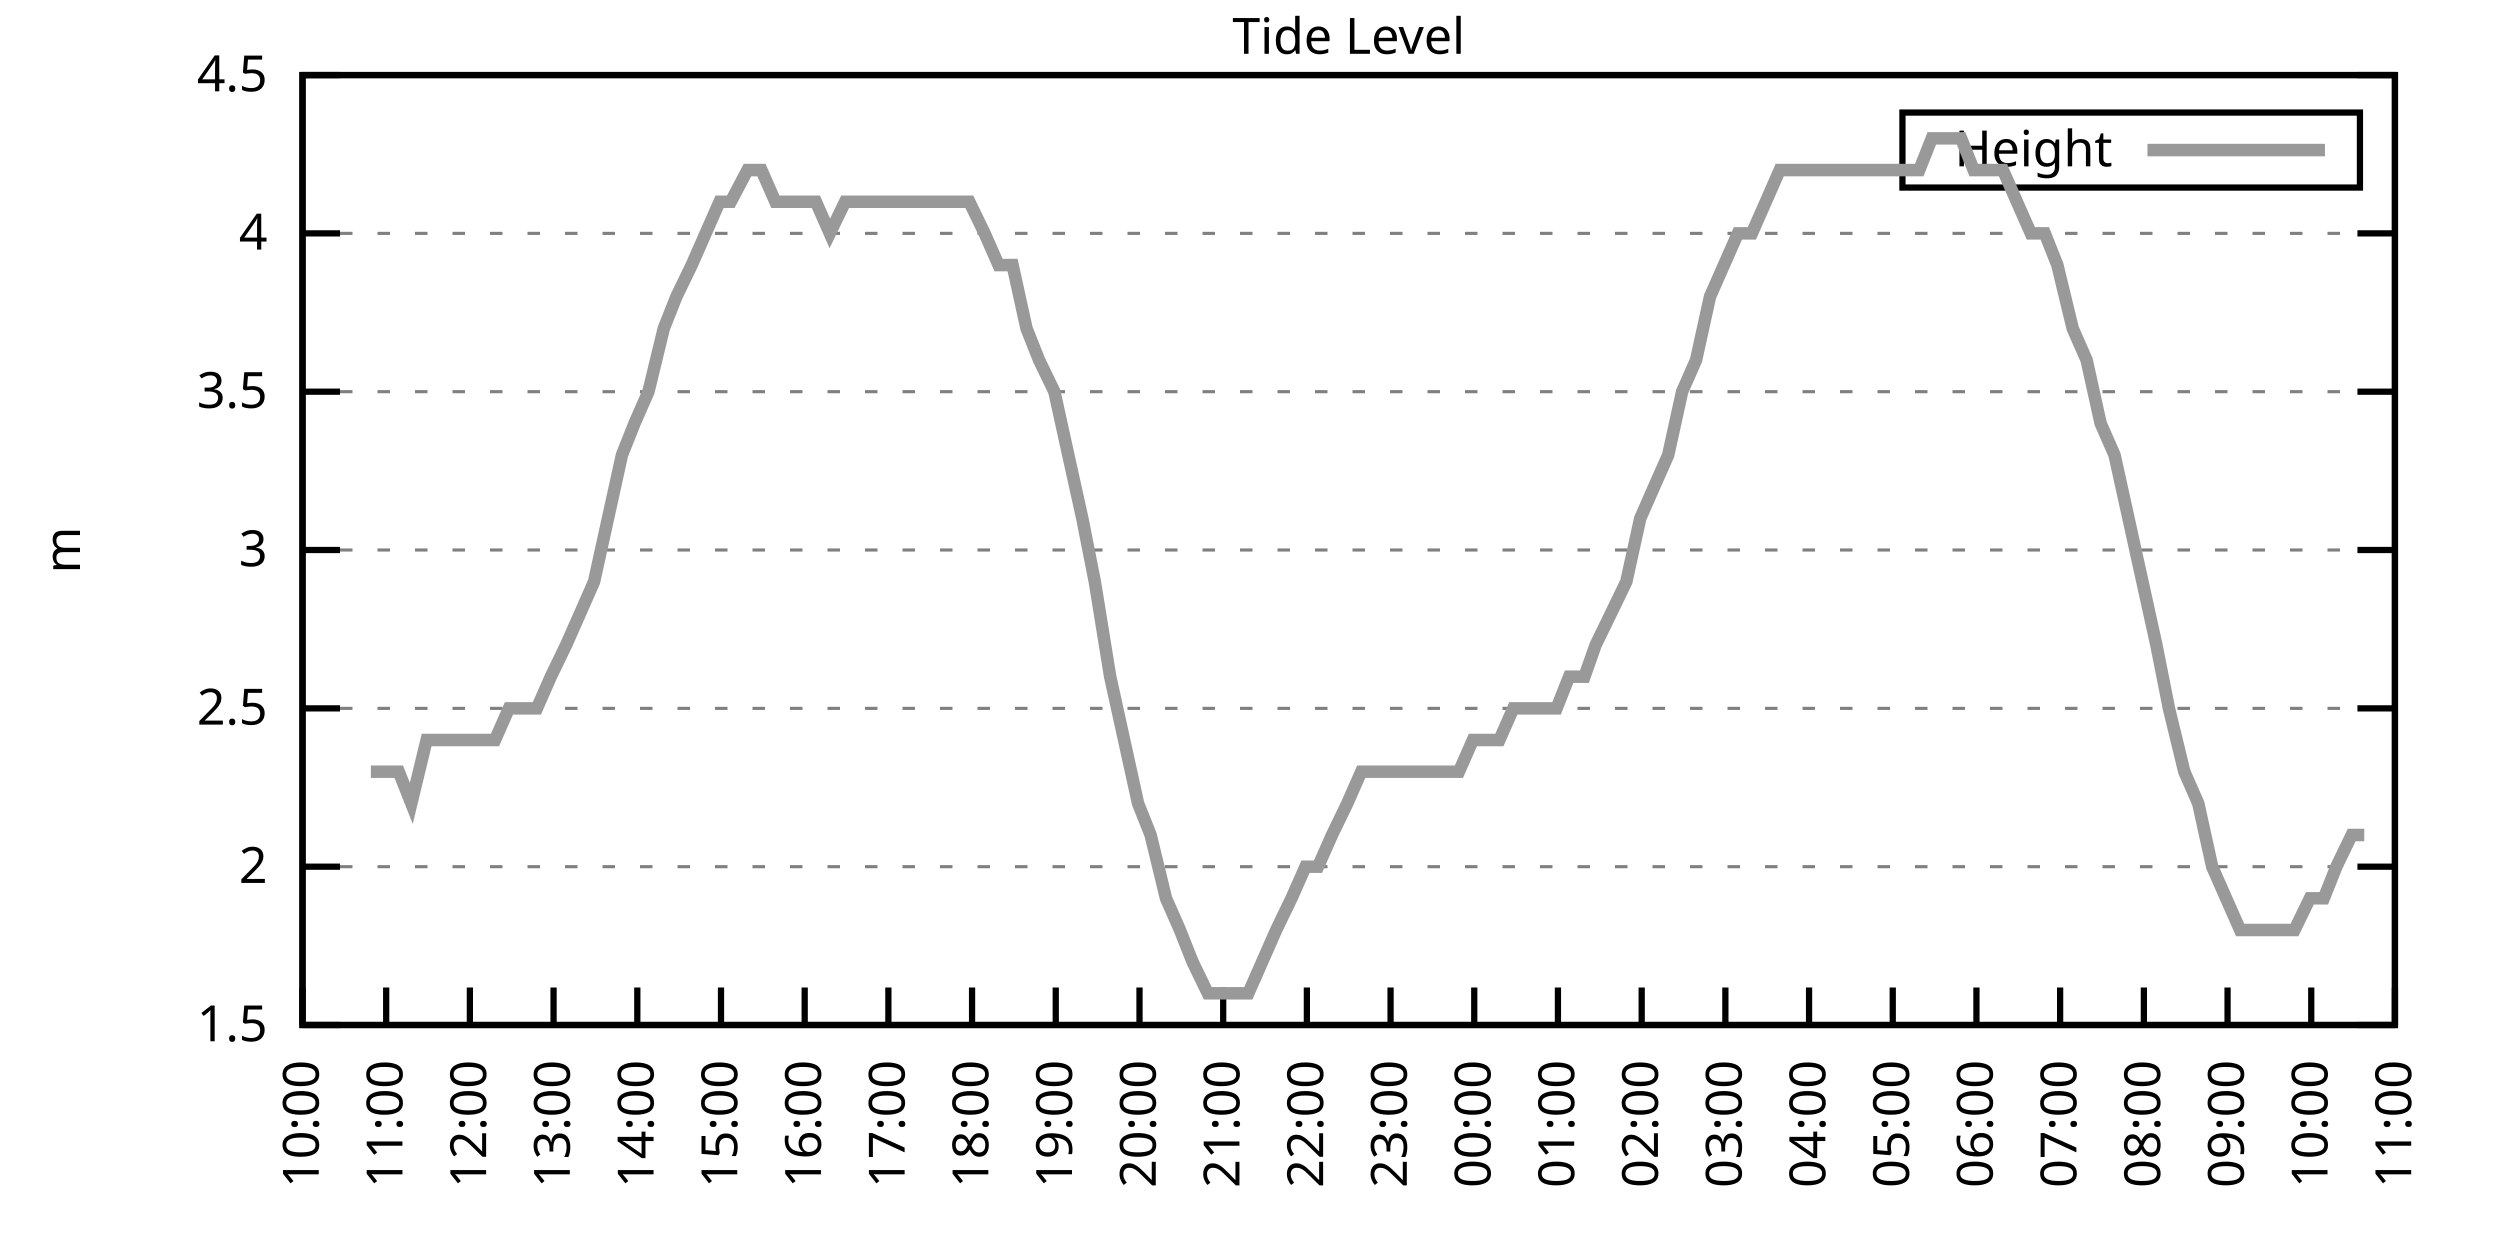
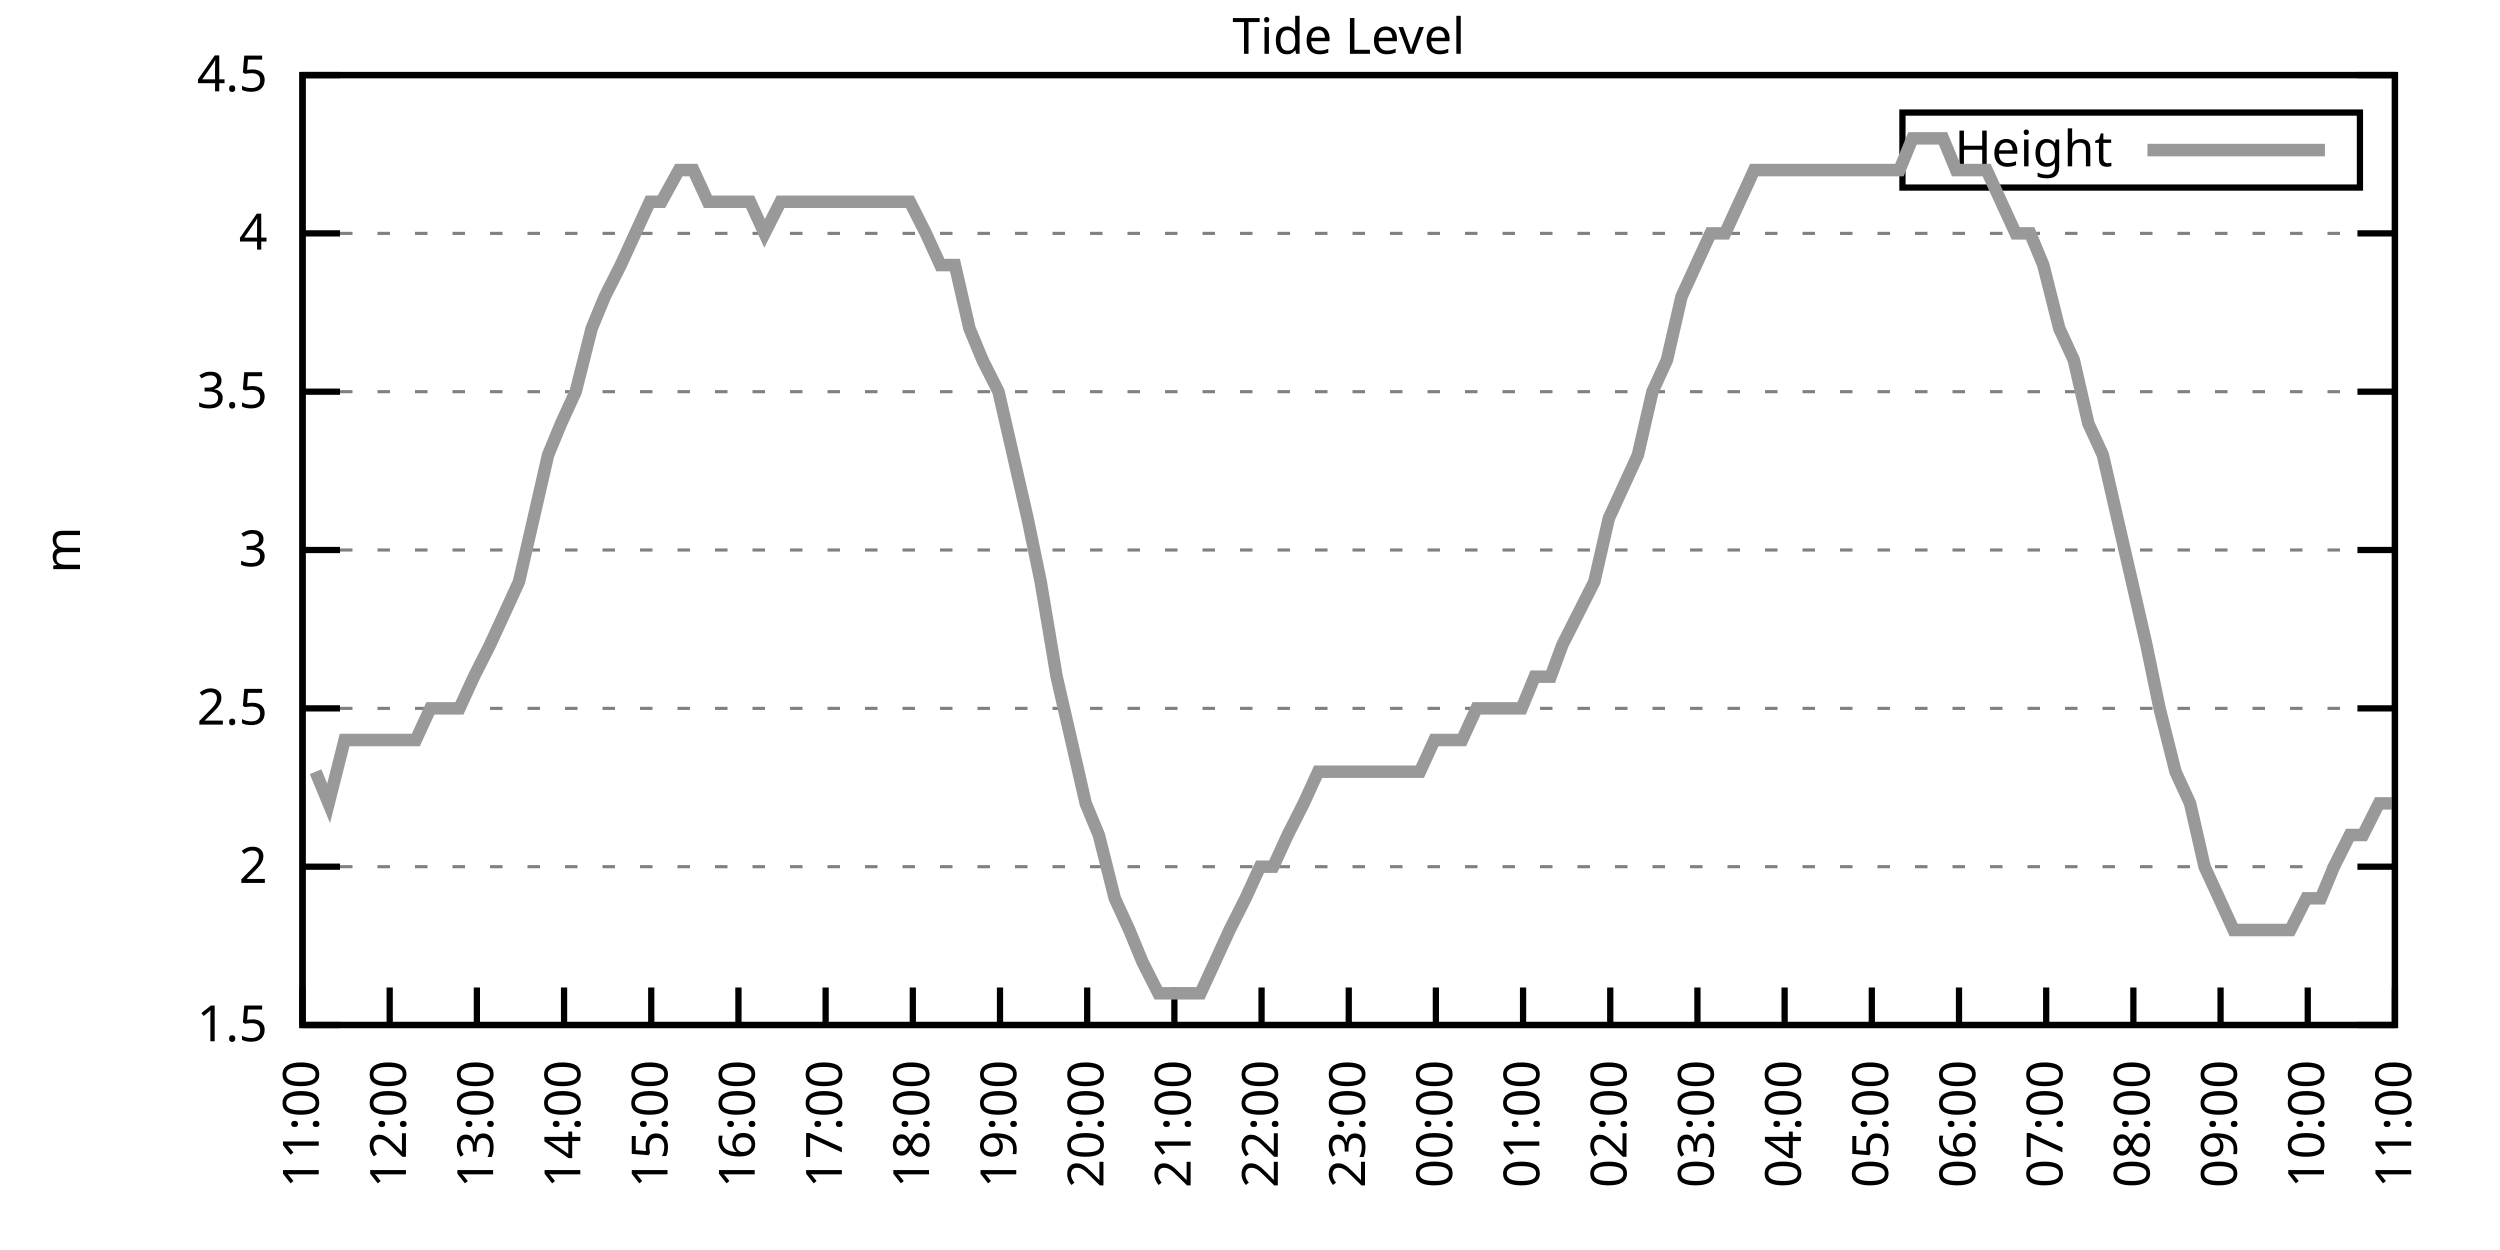
<svg xmlns="http://www.w3.org/2000/svg" xmlns:xlink="http://www.w3.org/1999/xlink" width="400" height="200" viewBox="0 0 400 200">
  <g id="gnuplot_canvas">
    <rect x="0" y="0" width="400" height="200" fill="none" />
    <defs>
      <circle id="gpDot" r="0.5" stroke-width="0.5" stroke="currentColor" />
      <path id="gpPt0" stroke-width="0.333" stroke="currentColor" d="M-1,0 h2 M0,-1 v2" />
      <path id="gpPt1" stroke-width="0.333" stroke="currentColor" d="M-1,-1 L1,1 M1,-1 L-1,1" />
      <path id="gpPt2" stroke-width="0.333" stroke="currentColor" d="M-1,0 L1,0 M0,-1 L0,1 M-1,-1 L1,1 M-1,1 L1,-1" />
      <rect id="gpPt3" stroke-width="0.333" stroke="currentColor" x="-1" y="-1" width="2" height="2" />
      <rect id="gpPt4" stroke-width="0.333" stroke="currentColor" fill="currentColor" x="-1" y="-1" width="2" height="2" />
      <circle id="gpPt5" stroke-width="0.333" stroke="currentColor" cx="0" cy="0" r="1" />
      <use xlink:href="#gpPt5" id="gpPt6" fill="currentColor" stroke="none" />
      <path id="gpPt7" stroke-width="0.333" stroke="currentColor" d="M0,-1.33 L-1.33,0.67 L1.33,0.67 z" />
      <use xlink:href="#gpPt7" id="gpPt8" fill="currentColor" stroke="none" />
      <use xlink:href="#gpPt7" id="gpPt9" stroke="currentColor" transform="rotate(180)" />
      <use xlink:href="#gpPt9" id="gpPt10" fill="currentColor" stroke="none" />
      <use xlink:href="#gpPt3" id="gpPt11" stroke="currentColor" transform="rotate(45)" />
      <use xlink:href="#gpPt11" id="gpPt12" fill="currentColor" stroke="none" />
      <path id="gpPt13" stroke-width="0.333" stroke="currentColor" d="M0,1.330 L1.265,0.411 L0.782,-1.067 L-0.782,-1.076 L-1.265,0.411 z" />
      <use xlink:href="#gpPt13" id="gpPt14" fill="currentColor" stroke="none" />
      <filter id="textbox" filterUnits="objectBoundingBox" x="0" y="0" height="1" width="1">
        <feFlood flood-color="white" flood-opacity="1" result="bgnd" />
        <feComposite in="SourceGraphic" in2="bgnd" operator="atop" />
      </filter>
      <filter id="greybox" filterUnits="objectBoundingBox" x="0" y="0" height="1" width="1">
        <feFlood flood-color="lightgrey" flood-opacity="1" result="grey" />
        <feComposite in="SourceGraphic" in2="grey" operator="atop" />
      </filter>
    </defs>
    <g fill="none" color="white" stroke="currentColor" stroke-width="1.00" stroke-linecap="butt" stroke-linejoin="miter">
</g>
    <g fill="none" color="black" stroke="currentColor" stroke-width="1.00" stroke-linecap="butt" stroke-linejoin="miter">
      <g stroke="none" shape-rendering="crispEdges">
        <polygon fill="rgb(255, 255, 255)" points="48.40,164.00 383.18,164.00 383.18,12.02 48.40,12.02 " />
      </g>
    </g>
    <g fill="none" color="black" stroke="currentColor" stroke-width="1.00" stroke-linecap="butt" stroke-linejoin="miter">
</g>
    <g fill="none" color="black" stroke="black" stroke-width="0.50" stroke-linecap="butt" stroke-linejoin="miter">
</g>
    <g fill="none" color="gray" stroke="currentColor" stroke-width="0.50" stroke-linecap="butt" stroke-linejoin="miter">
      <path stroke="gray" stroke-dasharray="2,4" class="gridline" d="M48.40,164.00 L383.19,164.00  " />
    </g>
    <g fill="none" color="gray" stroke="gray" stroke-width="1.00" stroke-linecap="butt" stroke-linejoin="miter">
</g>
    <g fill="none" color="black" stroke="currentColor" stroke-width="1.00" stroke-linecap="butt" stroke-linejoin="miter">
      <path stroke="black" d="M48.40,164.00 L54.40,164.00 M383.19,164.00 L377.19,164.00  " />
      <g transform="translate(42.80,166.60)" stroke="none" fill="black" font-family="Sans" font-size="8.00" text-anchor="end">
        <text>
          <tspan font-family="Sans"> 1.5</tspan>
        </text>
      </g>
    </g>
    <g fill="none" color="black" stroke="currentColor" stroke-width="1.00" stroke-linecap="butt" stroke-linejoin="miter">
</g>
    <g fill="none" color="black" stroke="black" stroke-width="0.50" stroke-linecap="butt" stroke-linejoin="miter">
</g>
    <g fill="none" color="gray" stroke="currentColor" stroke-width="0.50" stroke-linecap="butt" stroke-linejoin="miter">
      <path stroke="gray" stroke-dasharray="2,4" class="gridline" d="M48.40,138.67 L383.19,138.67  " />
    </g>
    <g fill="none" color="gray" stroke="gray" stroke-width="1.00" stroke-linecap="butt" stroke-linejoin="miter">
</g>
    <g fill="none" color="black" stroke="currentColor" stroke-width="1.00" stroke-linecap="butt" stroke-linejoin="miter">
      <path stroke="black" d="M48.40,138.67 L54.40,138.67 M383.19,138.67 L377.19,138.67  " />
      <g transform="translate(42.80,141.27)" stroke="none" fill="black" font-family="Sans" font-size="8.00" text-anchor="end">
        <text>
          <tspan font-family="Sans"> 2</tspan>
        </text>
      </g>
    </g>
    <g fill="none" color="black" stroke="currentColor" stroke-width="1.00" stroke-linecap="butt" stroke-linejoin="miter">
</g>
    <g fill="none" color="black" stroke="black" stroke-width="0.50" stroke-linecap="butt" stroke-linejoin="miter">
</g>
    <g fill="none" color="gray" stroke="currentColor" stroke-width="0.50" stroke-linecap="butt" stroke-linejoin="miter">
      <path stroke="gray" stroke-dasharray="2,4" class="gridline" d="M48.40,113.34 L383.19,113.34  " />
    </g>
    <g fill="none" color="gray" stroke="gray" stroke-width="1.00" stroke-linecap="butt" stroke-linejoin="miter">
</g>
    <g fill="none" color="black" stroke="currentColor" stroke-width="1.00" stroke-linecap="butt" stroke-linejoin="miter">
      <path stroke="black" d="M48.40,113.34 L54.40,113.34 M383.19,113.34 L377.19,113.34  " />
      <g transform="translate(42.80,115.94)" stroke="none" fill="black" font-family="Sans" font-size="8.00" text-anchor="end">
        <text>
          <tspan font-family="Sans"> 2.5</tspan>
        </text>
      </g>
    </g>
    <g fill="none" color="black" stroke="currentColor" stroke-width="1.00" stroke-linecap="butt" stroke-linejoin="miter">
</g>
    <g fill="none" color="black" stroke="black" stroke-width="0.50" stroke-linecap="butt" stroke-linejoin="miter">
</g>
    <g fill="none" color="gray" stroke="currentColor" stroke-width="0.50" stroke-linecap="butt" stroke-linejoin="miter">
      <path stroke="gray" stroke-dasharray="2,4" class="gridline" d="M48.40,88.00 L383.19,88.00  " />
    </g>
    <g fill="none" color="gray" stroke="gray" stroke-width="1.00" stroke-linecap="butt" stroke-linejoin="miter">
</g>
    <g fill="none" color="black" stroke="currentColor" stroke-width="1.00" stroke-linecap="butt" stroke-linejoin="miter">
      <path stroke="black" d="M48.40,88.00 L54.40,88.00 M383.19,88.00 L377.19,88.00  " />
      <g transform="translate(42.80,90.60)" stroke="none" fill="black" font-family="Sans" font-size="8.00" text-anchor="end">
        <text>
          <tspan font-family="Sans"> 3</tspan>
        </text>
      </g>
    </g>
    <g fill="none" color="black" stroke="currentColor" stroke-width="1.00" stroke-linecap="butt" stroke-linejoin="miter">
</g>
    <g fill="none" color="black" stroke="black" stroke-width="0.50" stroke-linecap="butt" stroke-linejoin="miter">
</g>
    <g fill="none" color="gray" stroke="currentColor" stroke-width="0.50" stroke-linecap="butt" stroke-linejoin="miter">
      <path stroke="gray" stroke-dasharray="2,4" class="gridline" d="M48.40,62.67 L383.19,62.67  " />
    </g>
    <g fill="none" color="gray" stroke="gray" stroke-width="1.00" stroke-linecap="butt" stroke-linejoin="miter">
</g>
    <g fill="none" color="black" stroke="currentColor" stroke-width="1.00" stroke-linecap="butt" stroke-linejoin="miter">
      <path stroke="black" d="M48.40,62.67 L54.40,62.67 M383.19,62.67 L377.19,62.67  " />
      <g transform="translate(42.80,65.27)" stroke="none" fill="black" font-family="Sans" font-size="8.00" text-anchor="end">
        <text>
          <tspan font-family="Sans"> 3.5</tspan>
        </text>
      </g>
    </g>
    <g fill="none" color="black" stroke="currentColor" stroke-width="1.00" stroke-linecap="butt" stroke-linejoin="miter">
</g>
    <g fill="none" color="black" stroke="black" stroke-width="0.50" stroke-linecap="butt" stroke-linejoin="miter">
</g>
    <g fill="none" color="gray" stroke="currentColor" stroke-width="0.50" stroke-linecap="butt" stroke-linejoin="miter">
      <path stroke="gray" stroke-dasharray="2,4" class="gridline" d="M48.40,37.34 L383.19,37.34  " />
    </g>
    <g fill="none" color="gray" stroke="gray" stroke-width="1.00" stroke-linecap="butt" stroke-linejoin="miter">
</g>
    <g fill="none" color="black" stroke="currentColor" stroke-width="1.00" stroke-linecap="butt" stroke-linejoin="miter">
      <path stroke="black" d="M48.40,37.34 L54.40,37.34 M383.19,37.34 L377.19,37.34  " />
      <g transform="translate(42.80,39.94)" stroke="none" fill="black" font-family="Sans" font-size="8.00" text-anchor="end">
        <text>
          <tspan font-family="Sans"> 4</tspan>
        </text>
      </g>
    </g>
    <g fill="none" color="black" stroke="currentColor" stroke-width="1.00" stroke-linecap="butt" stroke-linejoin="miter">
</g>
    <g fill="none" color="black" stroke="black" stroke-width="0.50" stroke-linecap="butt" stroke-linejoin="miter">
</g>
    <g fill="none" color="gray" stroke="currentColor" stroke-width="0.50" stroke-linecap="butt" stroke-linejoin="miter">
      <path stroke="gray" stroke-dasharray="2,4" class="gridline" d="M48.40,12.01 L383.19,12.01  " />
    </g>
    <g fill="none" color="gray" stroke="gray" stroke-width="1.00" stroke-linecap="butt" stroke-linejoin="miter">
</g>
    <g fill="none" color="black" stroke="currentColor" stroke-width="1.00" stroke-linecap="butt" stroke-linejoin="miter">
      <path stroke="black" d="M48.40,12.01 L54.40,12.01 M383.19,12.01 L377.19,12.01  " />
      <g transform="translate(42.80,14.61)" stroke="none" fill="black" font-family="Sans" font-size="8.00" text-anchor="end">
        <text>
          <tspan font-family="Sans"> 4.5</tspan>
        </text>
      </g>
    </g>
    <g fill="none" color="black" stroke="currentColor" stroke-width="1.00" stroke-linecap="butt" stroke-linejoin="miter">
      <path stroke="black" d="M48.40,164.00 L48.40,158.00  " />
      <g transform="translate(51.00,169.60) rotate(270.00)" stroke="none" fill="black" font-family="Sans" font-size="8.00" text-anchor="end">
        <text>
-           <tspan font-family="Sans">10:00</tspan>
-         </text>
-       </g>
-     </g>
-     <g fill="none" color="black" stroke="currentColor" stroke-width="1.00" stroke-linecap="butt" stroke-linejoin="miter">
-       <path stroke="black" d="M61.79,164.00 L61.79,158.00  " />
-       <g transform="translate(64.39,169.60) rotate(270.00)" stroke="none" fill="black" font-family="Sans" font-size="8.00" text-anchor="end">
-         <text>
          <tspan font-family="Sans">11:00</tspan>
        </text>
      </g>
    </g>
    <g fill="none" color="black" stroke="currentColor" stroke-width="1.00" stroke-linecap="butt" stroke-linejoin="miter">
-       <path stroke="black" d="M75.18,164.00 L75.18,158.00  " />
-       <g transform="translate(77.78,169.60) rotate(270.00)" stroke="none" fill="black" font-family="Sans" font-size="8.00" text-anchor="end">
+       <path stroke="black" d="M62.35,164.00 L62.35,158.00  " />
+       <g transform="translate(64.95,169.60) rotate(270.00)" stroke="none" fill="black" font-family="Sans" font-size="8.00" text-anchor="end">
        <text>
          <tspan font-family="Sans">12:00</tspan>
        </text>
      </g>
    </g>
    <g fill="none" color="black" stroke="currentColor" stroke-width="1.00" stroke-linecap="butt" stroke-linejoin="miter">
-       <path stroke="black" d="M88.57,164.00 L88.57,158.00  " />
-       <g transform="translate(91.17,169.60) rotate(270.00)" stroke="none" fill="black" font-family="Sans" font-size="8.00" text-anchor="end">
+       <path stroke="black" d="M76.30,164.00 L76.30,158.00  " />
+       <g transform="translate(78.90,169.60) rotate(270.00)" stroke="none" fill="black" font-family="Sans" font-size="8.00" text-anchor="end">
        <text>
          <tspan font-family="Sans">13:00</tspan>
        </text>
      </g>
    </g>
    <g fill="none" color="black" stroke="currentColor" stroke-width="1.00" stroke-linecap="butt" stroke-linejoin="miter">
-       <path stroke="black" d="M101.97,164.00 L101.97,158.00  " />
-       <g transform="translate(104.57,169.60) rotate(270.00)" stroke="none" fill="black" font-family="Sans" font-size="8.00" text-anchor="end">
+       <path stroke="black" d="M90.25,164.00 L90.25,158.00  " />
+       <g transform="translate(92.85,169.60) rotate(270.00)" stroke="none" fill="black" font-family="Sans" font-size="8.00" text-anchor="end">
        <text>
          <tspan font-family="Sans">14:00</tspan>
        </text>
      </g>
    </g>
    <g fill="none" color="black" stroke="currentColor" stroke-width="1.00" stroke-linecap="butt" stroke-linejoin="miter">
-       <path stroke="black" d="M115.36,164.00 L115.36,158.00  " />
-       <g transform="translate(117.96,169.60) rotate(270.00)" stroke="none" fill="black" font-family="Sans" font-size="8.00" text-anchor="end">
+       <path stroke="black" d="M104.20,164.00 L104.20,158.00  " />
+       <g transform="translate(106.80,169.60) rotate(270.00)" stroke="none" fill="black" font-family="Sans" font-size="8.00" text-anchor="end">
        <text>
          <tspan font-family="Sans">15:00</tspan>
        </text>
      </g>
    </g>
    <g fill="none" color="black" stroke="currentColor" stroke-width="1.00" stroke-linecap="butt" stroke-linejoin="miter">
-       <path stroke="black" d="M128.75,164.00 L128.75,158.00  " />
-       <g transform="translate(131.35,169.60) rotate(270.00)" stroke="none" fill="black" font-family="Sans" font-size="8.00" text-anchor="end">
+       <path stroke="black" d="M118.15,164.00 L118.15,158.00  " />
+       <g transform="translate(120.75,169.60) rotate(270.00)" stroke="none" fill="black" font-family="Sans" font-size="8.00" text-anchor="end">
        <text>
          <tspan font-family="Sans">16:00</tspan>
        </text>
      </g>
    </g>
    <g fill="none" color="black" stroke="currentColor" stroke-width="1.00" stroke-linecap="butt" stroke-linejoin="miter">
-       <path stroke="black" d="M142.14,164.00 L142.14,158.00  " />
-       <g transform="translate(144.74,169.60) rotate(270.00)" stroke="none" fill="black" font-family="Sans" font-size="8.00" text-anchor="end">
+       <path stroke="black" d="M132.10,164.00 L132.10,158.00  " />
+       <g transform="translate(134.70,169.60) rotate(270.00)" stroke="none" fill="black" font-family="Sans" font-size="8.00" text-anchor="end">
        <text>
          <tspan font-family="Sans">17:00</tspan>
        </text>
      </g>
    </g>
    <g fill="none" color="black" stroke="currentColor" stroke-width="1.00" stroke-linecap="butt" stroke-linejoin="miter">
-       <path stroke="black" d="M155.53,164.00 L155.53,158.00  " />
-       <g transform="translate(158.13,169.60) rotate(270.00)" stroke="none" fill="black" font-family="Sans" font-size="8.00" text-anchor="end">
+       <path stroke="black" d="M146.05,164.00 L146.05,158.00  " />
+       <g transform="translate(148.65,169.60) rotate(270.00)" stroke="none" fill="black" font-family="Sans" font-size="8.00" text-anchor="end">
        <text>
          <tspan font-family="Sans">18:00</tspan>
        </text>
      </g>
    </g>
    <g fill="none" color="black" stroke="currentColor" stroke-width="1.00" stroke-linecap="butt" stroke-linejoin="miter">
-       <path stroke="black" d="M168.92,164.00 L168.92,158.00  " />
-       <g transform="translate(171.52,169.60) rotate(270.00)" stroke="none" fill="black" font-family="Sans" font-size="8.00" text-anchor="end">
+       <path stroke="black" d="M160.00,164.00 L160.00,158.00  " />
+       <g transform="translate(162.60,169.60) rotate(270.00)" stroke="none" fill="black" font-family="Sans" font-size="8.00" text-anchor="end">
        <text>
          <tspan font-family="Sans">19:00</tspan>
        </text>
      </g>
    </g>
    <g fill="none" color="black" stroke="currentColor" stroke-width="1.00" stroke-linecap="butt" stroke-linejoin="miter">
-       <path stroke="black" d="M182.32,164.00 L182.32,158.00  " />
-       <g transform="translate(184.92,169.60) rotate(270.00)" stroke="none" fill="black" font-family="Sans" font-size="8.00" text-anchor="end">
+       <path stroke="black" d="M173.95,164.00 L173.95,158.00  " />
+       <g transform="translate(176.55,169.60) rotate(270.00)" stroke="none" fill="black" font-family="Sans" font-size="8.00" text-anchor="end">
        <text>
          <tspan font-family="Sans">20:00</tspan>
        </text>
      </g>
    </g>
    <g fill="none" color="black" stroke="currentColor" stroke-width="1.00" stroke-linecap="butt" stroke-linejoin="miter">
-       <path stroke="black" d="M195.71,164.00 L195.71,158.00  " />
-       <g transform="translate(198.31,169.60) rotate(270.00)" stroke="none" fill="black" font-family="Sans" font-size="8.00" text-anchor="end">
+       <path stroke="black" d="M187.90,164.00 L187.90,158.00  " />
+       <g transform="translate(190.50,169.60) rotate(270.00)" stroke="none" fill="black" font-family="Sans" font-size="8.00" text-anchor="end">
        <text>
          <tspan font-family="Sans">21:00</tspan>
        </text>
      </g>
    </g>
    <g fill="none" color="black" stroke="currentColor" stroke-width="1.00" stroke-linecap="butt" stroke-linejoin="miter">
-       <path stroke="black" d="M209.10,164.00 L209.10,158.00  " />
-       <g transform="translate(211.70,169.60) rotate(270.00)" stroke="none" fill="black" font-family="Sans" font-size="8.00" text-anchor="end">
+       <path stroke="black" d="M201.85,164.00 L201.85,158.00  " />
+       <g transform="translate(204.45,169.60) rotate(270.00)" stroke="none" fill="black" font-family="Sans" font-size="8.00" text-anchor="end">
        <text>
          <tspan font-family="Sans">22:00</tspan>
        </text>
      </g>
    </g>
    <g fill="none" color="black" stroke="currentColor" stroke-width="1.00" stroke-linecap="butt" stroke-linejoin="miter">
-       <path stroke="black" d="M222.49,164.00 L222.49,158.00  " />
-       <g transform="translate(225.09,169.60) rotate(270.00)" stroke="none" fill="black" font-family="Sans" font-size="8.00" text-anchor="end">
+       <path stroke="black" d="M215.80,164.00 L215.80,158.00  " />
+       <g transform="translate(218.40,169.60) rotate(270.00)" stroke="none" fill="black" font-family="Sans" font-size="8.00" text-anchor="end">
        <text>
          <tspan font-family="Sans">23:00</tspan>
        </text>
      </g>
    </g>
    <g fill="none" color="black" stroke="currentColor" stroke-width="1.00" stroke-linecap="butt" stroke-linejoin="miter">
-       <path stroke="black" d="M235.88,164.00 L235.88,158.00  " />
-       <g transform="translate(238.48,169.60) rotate(270.00)" stroke="none" fill="black" font-family="Sans" font-size="8.00" text-anchor="end">
+       <path stroke="black" d="M229.74,164.00 L229.74,158.00  " />
+       <g transform="translate(232.34,169.60) rotate(270.00)" stroke="none" fill="black" font-family="Sans" font-size="8.00" text-anchor="end">
        <text>
          <tspan font-family="Sans">00:00</tspan>
        </text>
      </g>
    </g>
    <g fill="none" color="black" stroke="currentColor" stroke-width="1.00" stroke-linecap="butt" stroke-linejoin="miter">
-       <path stroke="black" d="M249.27,164.00 L249.27,158.00  " />
-       <g transform="translate(251.87,169.60) rotate(270.00)" stroke="none" fill="black" font-family="Sans" font-size="8.00" text-anchor="end">
+       <path stroke="black" d="M243.69,164.00 L243.69,158.00  " />
+       <g transform="translate(246.29,169.60) rotate(270.00)" stroke="none" fill="black" font-family="Sans" font-size="8.00" text-anchor="end">
        <text>
          <tspan font-family="Sans">01:00</tspan>
        </text>
      </g>
    </g>
    <g fill="none" color="black" stroke="currentColor" stroke-width="1.00" stroke-linecap="butt" stroke-linejoin="miter">
-       <path stroke="black" d="M262.67,164.00 L262.67,158.00  " />
-       <g transform="translate(265.27,169.60) rotate(270.00)" stroke="none" fill="black" font-family="Sans" font-size="8.00" text-anchor="end">
+       <path stroke="black" d="M257.64,164.00 L257.64,158.00  " />
+       <g transform="translate(260.24,169.60) rotate(270.00)" stroke="none" fill="black" font-family="Sans" font-size="8.00" text-anchor="end">
        <text>
          <tspan font-family="Sans">02:00</tspan>
        </text>
      </g>
    </g>
    <g fill="none" color="black" stroke="currentColor" stroke-width="1.00" stroke-linecap="butt" stroke-linejoin="miter">
-       <path stroke="black" d="M276.06,164.00 L276.06,158.00  " />
-       <g transform="translate(278.66,169.60) rotate(270.00)" stroke="none" fill="black" font-family="Sans" font-size="8.00" text-anchor="end">
+       <path stroke="black" d="M271.59,164.00 L271.59,158.00  " />
+       <g transform="translate(274.19,169.60) rotate(270.00)" stroke="none" fill="black" font-family="Sans" font-size="8.00" text-anchor="end">
        <text>
          <tspan font-family="Sans">03:00</tspan>
        </text>
      </g>
    </g>
    <g fill="none" color="black" stroke="currentColor" stroke-width="1.00" stroke-linecap="butt" stroke-linejoin="miter">
-       <path stroke="black" d="M289.45,164.00 L289.45,158.00  " />
-       <g transform="translate(292.05,169.60) rotate(270.00)" stroke="none" fill="black" font-family="Sans" font-size="8.00" text-anchor="end">
+       <path stroke="black" d="M285.54,164.00 L285.54,158.00  " />
+       <g transform="translate(288.14,169.60) rotate(270.00)" stroke="none" fill="black" font-family="Sans" font-size="8.00" text-anchor="end">
        <text>
          <tspan font-family="Sans">04:00</tspan>
        </text>
      </g>
    </g>
    <g fill="none" color="black" stroke="currentColor" stroke-width="1.00" stroke-linecap="butt" stroke-linejoin="miter">
-       <path stroke="black" d="M302.84,164.00 L302.84,158.00  " />
-       <g transform="translate(305.44,169.60) rotate(270.00)" stroke="none" fill="black" font-family="Sans" font-size="8.00" text-anchor="end">
+       <path stroke="black" d="M299.49,164.00 L299.49,158.00  " />
+       <g transform="translate(302.09,169.60) rotate(270.00)" stroke="none" fill="black" font-family="Sans" font-size="8.00" text-anchor="end">
        <text>
          <tspan font-family="Sans">05:00</tspan>
        </text>
      </g>
    </g>
    <g fill="none" color="black" stroke="currentColor" stroke-width="1.00" stroke-linecap="butt" stroke-linejoin="miter">
-       <path stroke="black" d="M316.23,164.00 L316.23,158.00  " />
-       <g transform="translate(318.83,169.60) rotate(270.00)" stroke="none" fill="black" font-family="Sans" font-size="8.00" text-anchor="end">
+       <path stroke="black" d="M313.44,164.00 L313.44,158.00  " />
+       <g transform="translate(316.04,169.60) rotate(270.00)" stroke="none" fill="black" font-family="Sans" font-size="8.00" text-anchor="end">
        <text>
          <tspan font-family="Sans">06:00</tspan>
        </text>
      </g>
    </g>
    <g fill="none" color="black" stroke="currentColor" stroke-width="1.00" stroke-linecap="butt" stroke-linejoin="miter">
-       <path stroke="black" d="M329.62,164.00 L329.62,158.00  " />
-       <g transform="translate(332.22,169.60) rotate(270.00)" stroke="none" fill="black" font-family="Sans" font-size="8.00" text-anchor="end">
+       <path stroke="black" d="M327.39,164.00 L327.39,158.00  " />
+       <g transform="translate(329.99,169.60) rotate(270.00)" stroke="none" fill="black" font-family="Sans" font-size="8.00" text-anchor="end">
        <text>
          <tspan font-family="Sans">07:00</tspan>
        </text>
      </g>
    </g>
    <g fill="none" color="black" stroke="currentColor" stroke-width="1.00" stroke-linecap="butt" stroke-linejoin="miter">
-       <path stroke="black" d="M343.02,164.00 L343.02,158.00  " />
-       <g transform="translate(345.62,169.60) rotate(270.00)" stroke="none" fill="black" font-family="Sans" font-size="8.00" text-anchor="end">
+       <path stroke="black" d="M341.34,164.00 L341.34,158.00  " />
+       <g transform="translate(343.94,169.60) rotate(270.00)" stroke="none" fill="black" font-family="Sans" font-size="8.00" text-anchor="end">
        <text>
          <tspan font-family="Sans">08:00</tspan>
        </text>
      </g>
    </g>
    <g fill="none" color="black" stroke="currentColor" stroke-width="1.00" stroke-linecap="butt" stroke-linejoin="miter">
-       <path stroke="black" d="M356.41,164.00 L356.41,158.00  " />
-       <g transform="translate(359.01,169.60) rotate(270.00)" stroke="none" fill="black" font-family="Sans" font-size="8.00" text-anchor="end">
+       <path stroke="black" d="M355.29,164.00 L355.29,158.00  " />
+       <g transform="translate(357.89,169.60) rotate(270.00)" stroke="none" fill="black" font-family="Sans" font-size="8.00" text-anchor="end">
        <text>
          <tspan font-family="Sans">09:00</tspan>
        </text>
      </g>
    </g>
    <g fill="none" color="black" stroke="currentColor" stroke-width="1.00" stroke-linecap="butt" stroke-linejoin="miter">
-       <path stroke="black" d="M369.80,164.00 L369.80,158.00  " />
-       <g transform="translate(372.40,169.60) rotate(270.00)" stroke="none" fill="black" font-family="Sans" font-size="8.00" text-anchor="end">
+       <path stroke="black" d="M369.24,164.00 L369.24,158.00  " />
+       <g transform="translate(371.84,169.60) rotate(270.00)" stroke="none" fill="black" font-family="Sans" font-size="8.00" text-anchor="end">
        <text>
          <tspan font-family="Sans">10:00</tspan>
        </text>
      </g>
    </g>
    <g fill="none" color="black" stroke="currentColor" stroke-width="1.00" stroke-linecap="butt" stroke-linejoin="miter">
      <path stroke="black" d="M383.19,164.00 L383.19,158.00  " />
      <g transform="translate(385.79,169.60) rotate(270.00)" stroke="none" fill="black" font-family="Sans" font-size="8.00" text-anchor="end">
        <text>
          <tspan font-family="Sans">11:00</tspan>
        </text>
      </g>
    </g>
    <g fill="none" color="black" stroke="currentColor" stroke-width="1.00" stroke-linecap="butt" stroke-linejoin="miter">
</g>
    <g fill="none" color="black" stroke="currentColor" stroke-width="1.00" stroke-linecap="butt" stroke-linejoin="miter">
      <path stroke="black" d="M48.40,12.01 L48.40,164.00 L383.19,164.00 L383.19,12.01 L48.40,12.01 Z  " />
    </g>
    <g fill="none" color="black" stroke="currentColor" stroke-width="1.00" stroke-linecap="butt" stroke-linejoin="miter">
</g>
    <g fill="none" color="black" stroke="currentColor" stroke-width="1.00" stroke-linecap="butt" stroke-linejoin="miter">
      <path stroke="black" d="M304.39,30.01 L304.39,18.01 L377.59,18.01 L377.59,30.01 L304.39,30.01 Z  " />
    </g>
    <g id="Tide_level_plot_1">
      <g fill="none" color="white" stroke="black" stroke-width="2.00" stroke-linecap="butt" stroke-linejoin="miter">
</g>
      <g fill="none" color="black" stroke="currentColor" stroke-width="2.00" stroke-linecap="butt" stroke-linejoin="miter">
        <g transform="translate(337.99,26.61)" stroke="none" fill="black" font-family="Sans" font-size="8.00" text-anchor="end">
          <text>
            <tspan font-family="Sans">Height</tspan>
          </text>
        </g>
      </g>
      <g fill="none" color="black" stroke="currentColor" stroke-width="2.00" stroke-linecap="butt" stroke-linejoin="miter">
-         <path stroke="rgb(153, 153, 153)" d="M343.59,24.01 L371.99,24.01 M59.34,123.47 L61.35,123.47 L63.80,123.47 L65.81,128.54 L68.26,118.40 L70.50,118.40   L72.73,118.40 L74.96,118.40 L76.97,118.40 L79.20,118.40 L81.43,113.34 L83.66,113.34 L85.90,113.34 L88.13,108.27   L90.58,103.20 L92.82,98.14 L95.05,93.07 L97.28,82.94 L99.51,72.81 L101.52,67.74 L103.75,62.67 L106.21,52.54   L108.22,47.47 L110.67,42.41 L112.90,37.34 L115.13,32.28 L116.92,32.28 L119.60,27.21 L121.83,27.21 L124.06,32.28   L126.29,32.28 L128.53,32.28 L130.54,32.28 L132.77,37.34 L135.22,32.28 L137.45,32.28 L139.46,32.28 L141.69,32.28   L144.15,32.28 L146.16,32.28 L148.39,32.28 L150.62,32.28 L153.08,32.28 L155.09,32.28 L157.54,37.34 L159.77,42.41   L162.01,42.41 L164.24,52.54 L166.25,57.61 L168.70,62.67 L170.93,72.81 L173.17,82.94 L175.17,93.07 L177.63,108.27   L179.86,118.40 L182.09,128.54 L184.10,133.60 L186.56,143.73 L188.79,148.80 L190.80,153.87 L193.25,158.93 L195.26,158.93   L197.72,158.93 L199.73,158.93 L201.96,153.87 L204.19,148.80 L206.64,143.73 L208.88,138.67 L210.88,138.67 L213.12,133.60   L215.57,128.54 L217.80,123.47 L220.04,123.47 L222.04,123.47 L224.50,123.47 L226.51,123.47 L228.74,123.47 L231.20,123.47   L233.43,123.47 L235.66,118.40 L237.89,118.40 L239.90,118.40 L242.13,113.34 L244.36,113.34 L246.60,113.34 L249.05,113.34   L251.06,108.27 L253.51,108.27 L255.30,103.20 L257.76,98.14 L260.21,93.07 L262.44,82.94 L264.67,77.87 L266.91,72.81   L269.14,62.67 L271.37,57.61 L273.60,47.47 L275.83,42.41 L278.07,37.34 L280.30,37.34 L282.53,32.28 L284.76,27.21   L286.77,27.21 L289.23,27.21 L291.46,27.21 L293.69,27.21 L297.93,27.21 L300.39,27.21 L302.39,27.21 L304.85,27.21   L307.08,27.21 L309.09,22.14 L311.32,22.14 L313.78,22.14 L315.79,27.21 L318.24,27.21 L320.47,27.21 L322.70,32.28   L324.94,37.34 L327.17,37.34 L329.18,42.41 L331.63,52.54 L333.86,57.61 L336.10,67.74 L338.33,72.81 L340.56,82.94   L342.79,93.07 L345.02,103.20 L347.03,113.34 L349.49,123.47 L351.72,128.54 L353.95,138.67 L356.18,143.73 L358.42,148.80   L360.65,148.80 L362.66,148.80 L365.11,148.80 L367.12,148.80 L369.58,143.73 L371.81,143.73 L373.82,138.67 L376.27,133.60   L378.28,133.60  " />
+         <path stroke="rgb(153, 153, 153)" d="M343.59,24.01 L371.99,24.01 M50.49,123.47 L52.58,128.54 L55.14,118.40 L57.47,118.40 L59.79,118.40 L62.12,118.40   L64.21,118.40 L66.53,118.40 L68.86,113.34 L71.18,113.34 L73.51,113.34 L75.83,108.27 L78.39,103.20 L80.72,98.14   L83.04,93.07 L85.37,82.94 L87.69,72.81 L89.78,67.74 L92.11,62.67 L94.67,52.54 L96.76,47.47 L99.32,42.41   L101.64,37.34 L103.97,32.28 L105.83,32.28 L108.62,27.21 L110.94,27.21 L113.27,32.28 L115.59,32.28 L117.92,32.28   L120.01,32.28 L122.33,37.34 L124.89,32.28 L127.22,32.28 L129.31,32.28 L131.63,32.28 L134.19,32.28 L136.28,32.28   L138.61,32.28 L140.93,32.28 L143.49,32.28 L145.58,32.28 L148.14,37.34 L150.46,42.41 L152.79,42.41 L155.11,52.54   L157.21,57.61 L159.76,62.67 L162.09,72.81 L164.41,82.94 L166.51,93.07 L169.06,108.27 L171.39,118.40 L173.71,128.54   L175.81,133.60 L178.36,143.73 L180.69,148.80 L182.78,153.87 L185.34,158.93 L187.43,158.93 L189.99,158.93 L192.08,158.93   L194.41,153.87 L196.73,148.80 L199.29,143.73 L201.61,138.67 L203.71,138.67 L206.03,133.60 L208.59,128.54 L210.91,123.47   L213.24,123.47 L215.33,123.47 L217.89,123.47 L219.98,123.47 L222.30,123.47 L224.86,123.47 L227.19,123.47 L229.51,118.40   L231.84,118.40 L233.93,118.40 L236.25,113.34 L238.58,113.34 L240.90,113.34 L243.46,113.34 L245.55,108.27 L248.11,108.27   L249.97,103.20 L252.53,98.14 L255.09,93.07 L257.41,82.94 L259.74,77.87 L262.06,72.81 L264.39,62.67 L266.71,57.61   L269.04,47.47 L271.36,42.41 L273.69,37.34 L276.01,37.34 L278.34,32.28 L280.66,27.21 L282.75,27.21 L285.31,27.21   L287.64,27.21 L289.96,27.21 L294.38,27.21 L296.94,27.21 L299.03,27.21 L301.58,27.21 L303.91,27.21 L306.00,22.14   L308.33,22.14 L310.88,22.14 L312.98,27.21 L315.53,27.21 L317.86,27.21 L320.18,32.28 L322.51,37.34 L324.83,37.34   L326.93,42.41 L329.48,52.54 L331.81,57.61 L334.13,67.74 L336.46,72.81 L338.78,82.94 L341.11,93.07 L343.43,103.20   L345.53,113.34 L348.08,123.47 L350.41,128.54 L352.73,138.67 L355.06,143.73 L357.38,148.80 L359.71,148.80 L361.80,148.80   L364.36,148.80 L366.45,148.80 L369.01,143.73 L371.33,143.73 L373.43,138.67 L375.98,133.60 L378.08,133.60 L380.63,128.54   L382.96,128.54  " />
      </g>
    </g>
    <g fill="none" color="black" stroke="currentColor" stroke-width="2.00" stroke-linecap="butt" stroke-linejoin="miter">
</g>
    <g fill="none" color="black" stroke="black" stroke-width="1.00" stroke-linecap="butt" stroke-linejoin="miter">
</g>
    <g fill="none" color="black" stroke="currentColor" stroke-width="1.00" stroke-linecap="butt" stroke-linejoin="miter">
      <path stroke="black" d="M48.40,12.01 L48.40,164.00 L383.19,164.00 L383.19,12.01 L48.40,12.01 Z  " />
      <g transform="translate(12.80,88.01) rotate(270.00)" stroke="none" fill="black" font-family="Sans" font-size="8.00" text-anchor="middle">
        <text>
          <tspan font-family="Sans">m</tspan>
        </text>
      </g>
    </g>
    <g fill="none" color="black" stroke="currentColor" stroke-width="1.00" stroke-linecap="butt" stroke-linejoin="miter">
</g>
    <g fill="none" color="black" stroke="currentColor" stroke-width="1.00" stroke-linecap="butt" stroke-linejoin="miter">
      <g transform="translate(215.79,8.61)" stroke="none" fill="black" font-family="Sans" font-size="8.00" text-anchor="middle">
        <text>
          <tspan font-family="Sans">Tide Level</tspan>
        </text>
      </g>
    </g>
    <g fill="none" color="black" stroke="currentColor" stroke-width="1.00" stroke-linecap="butt" stroke-linejoin="miter">
</g>
  </g>
</svg>
